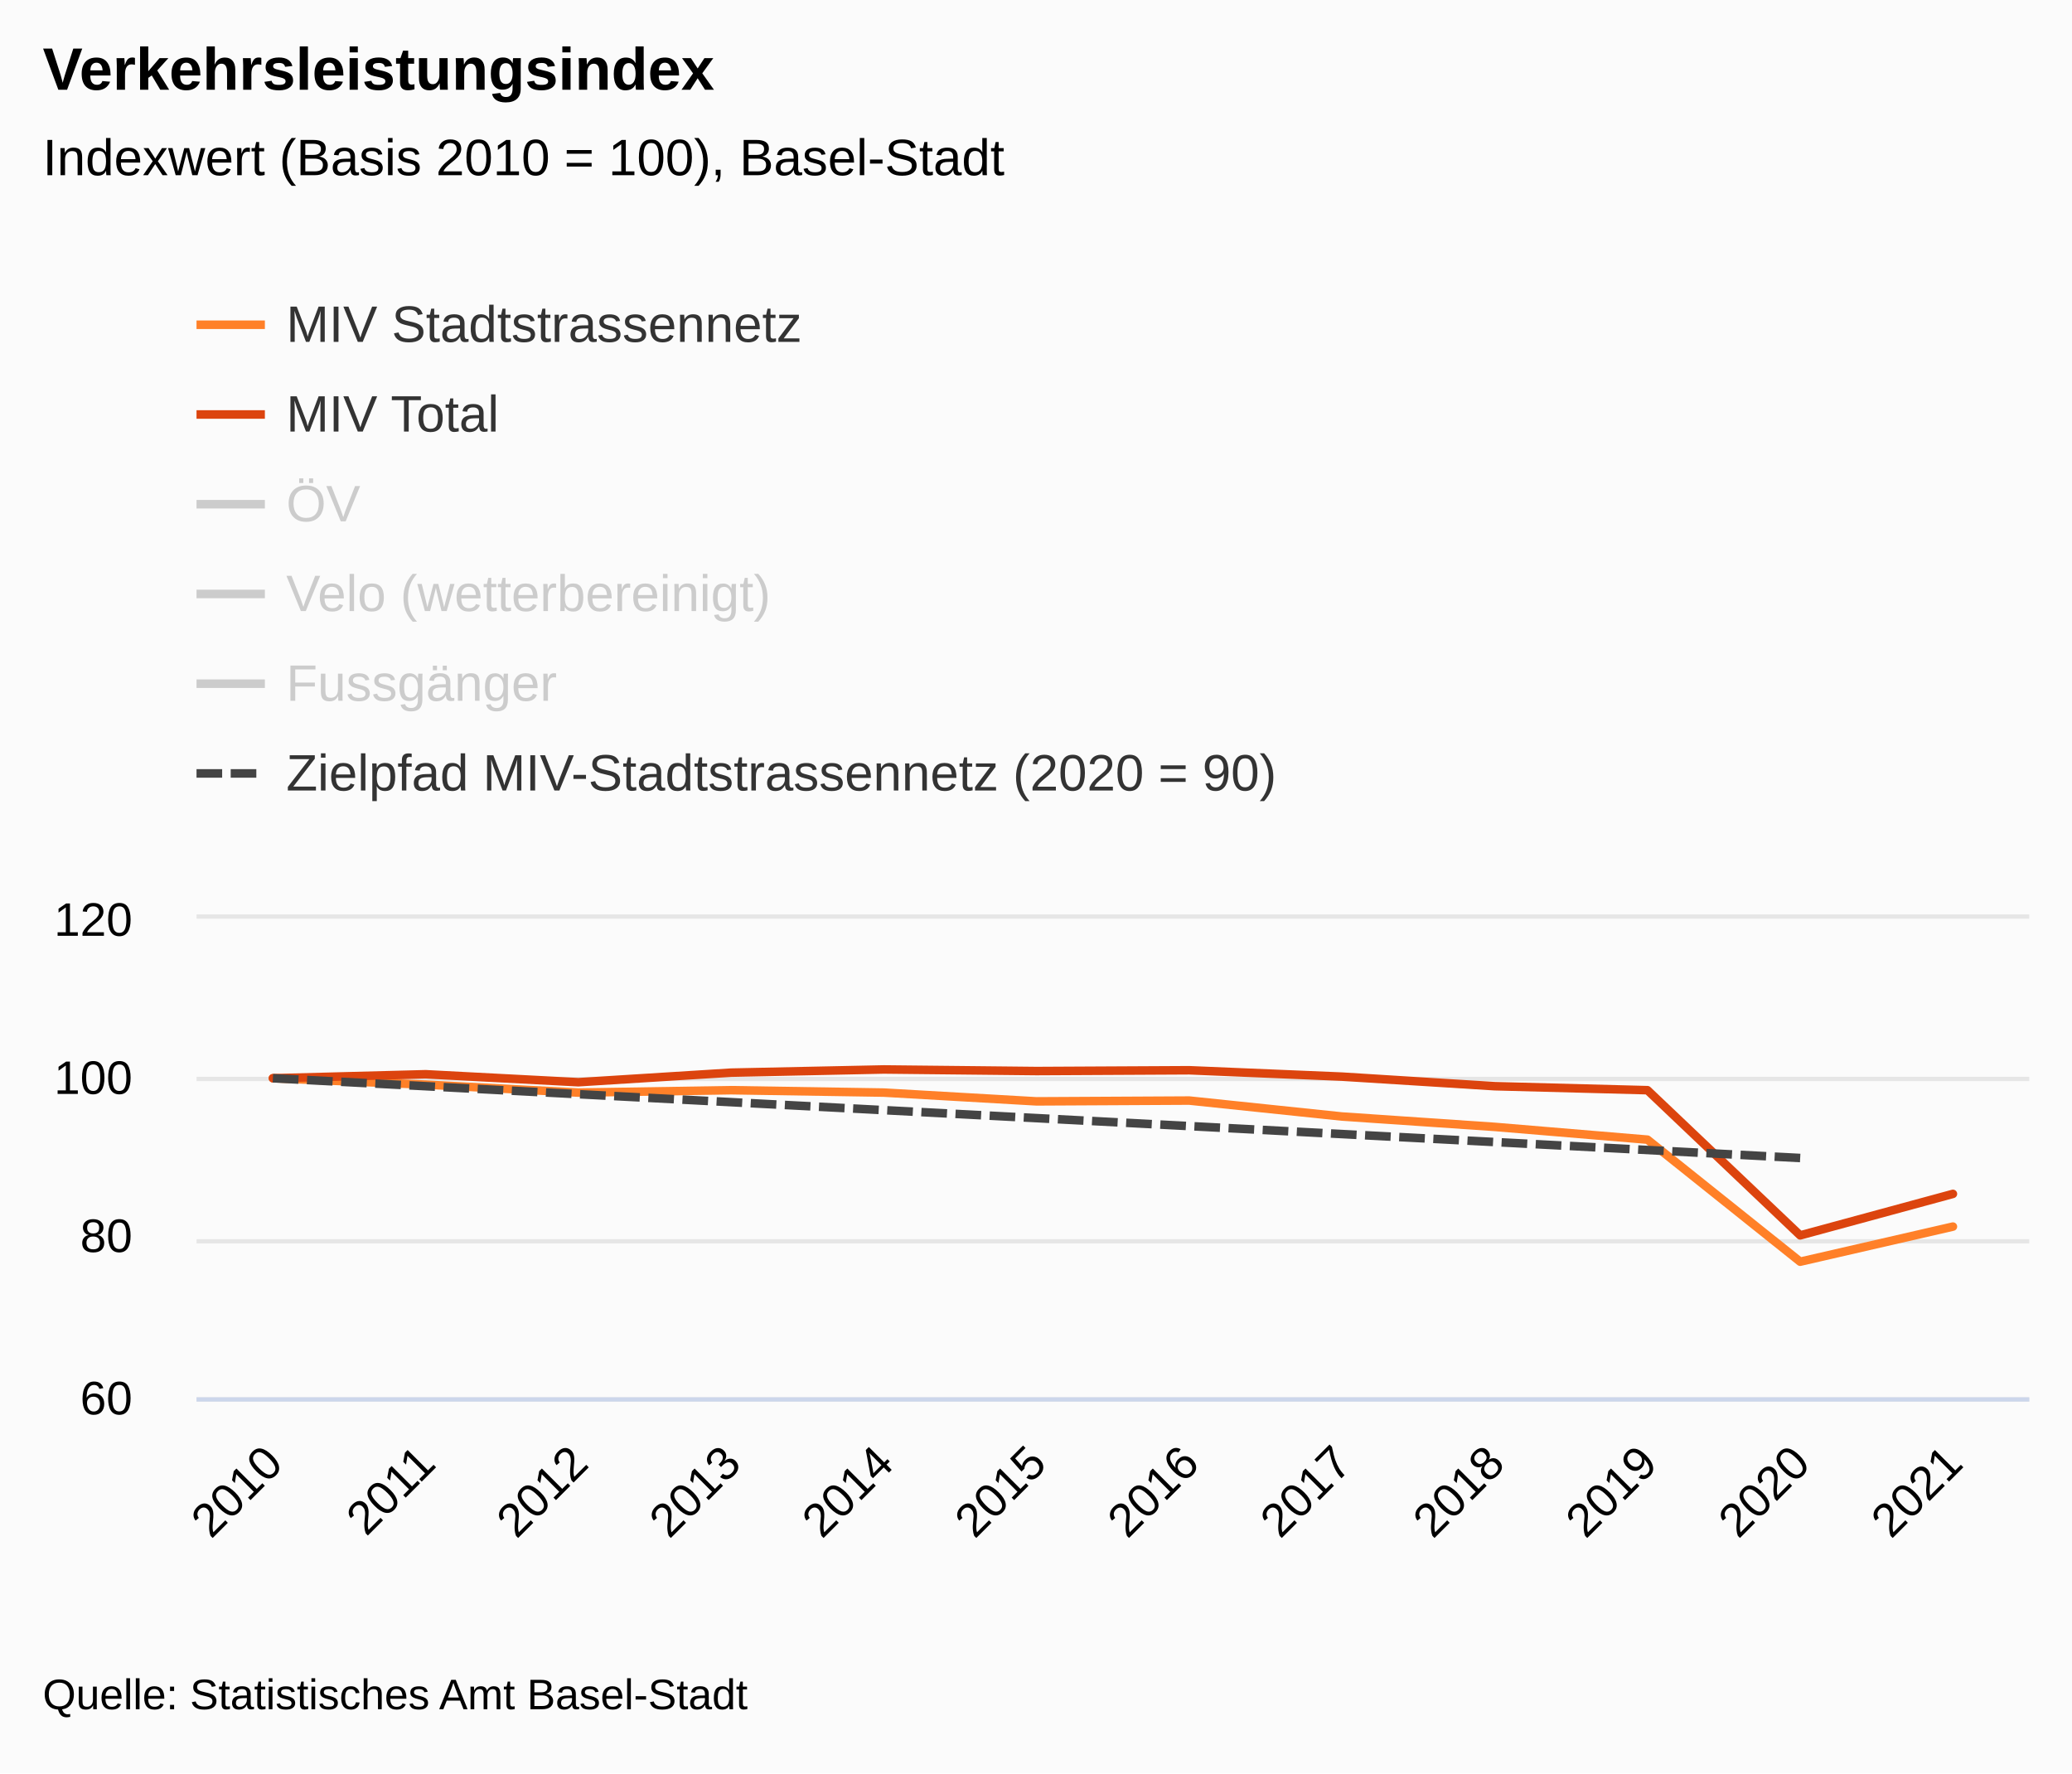
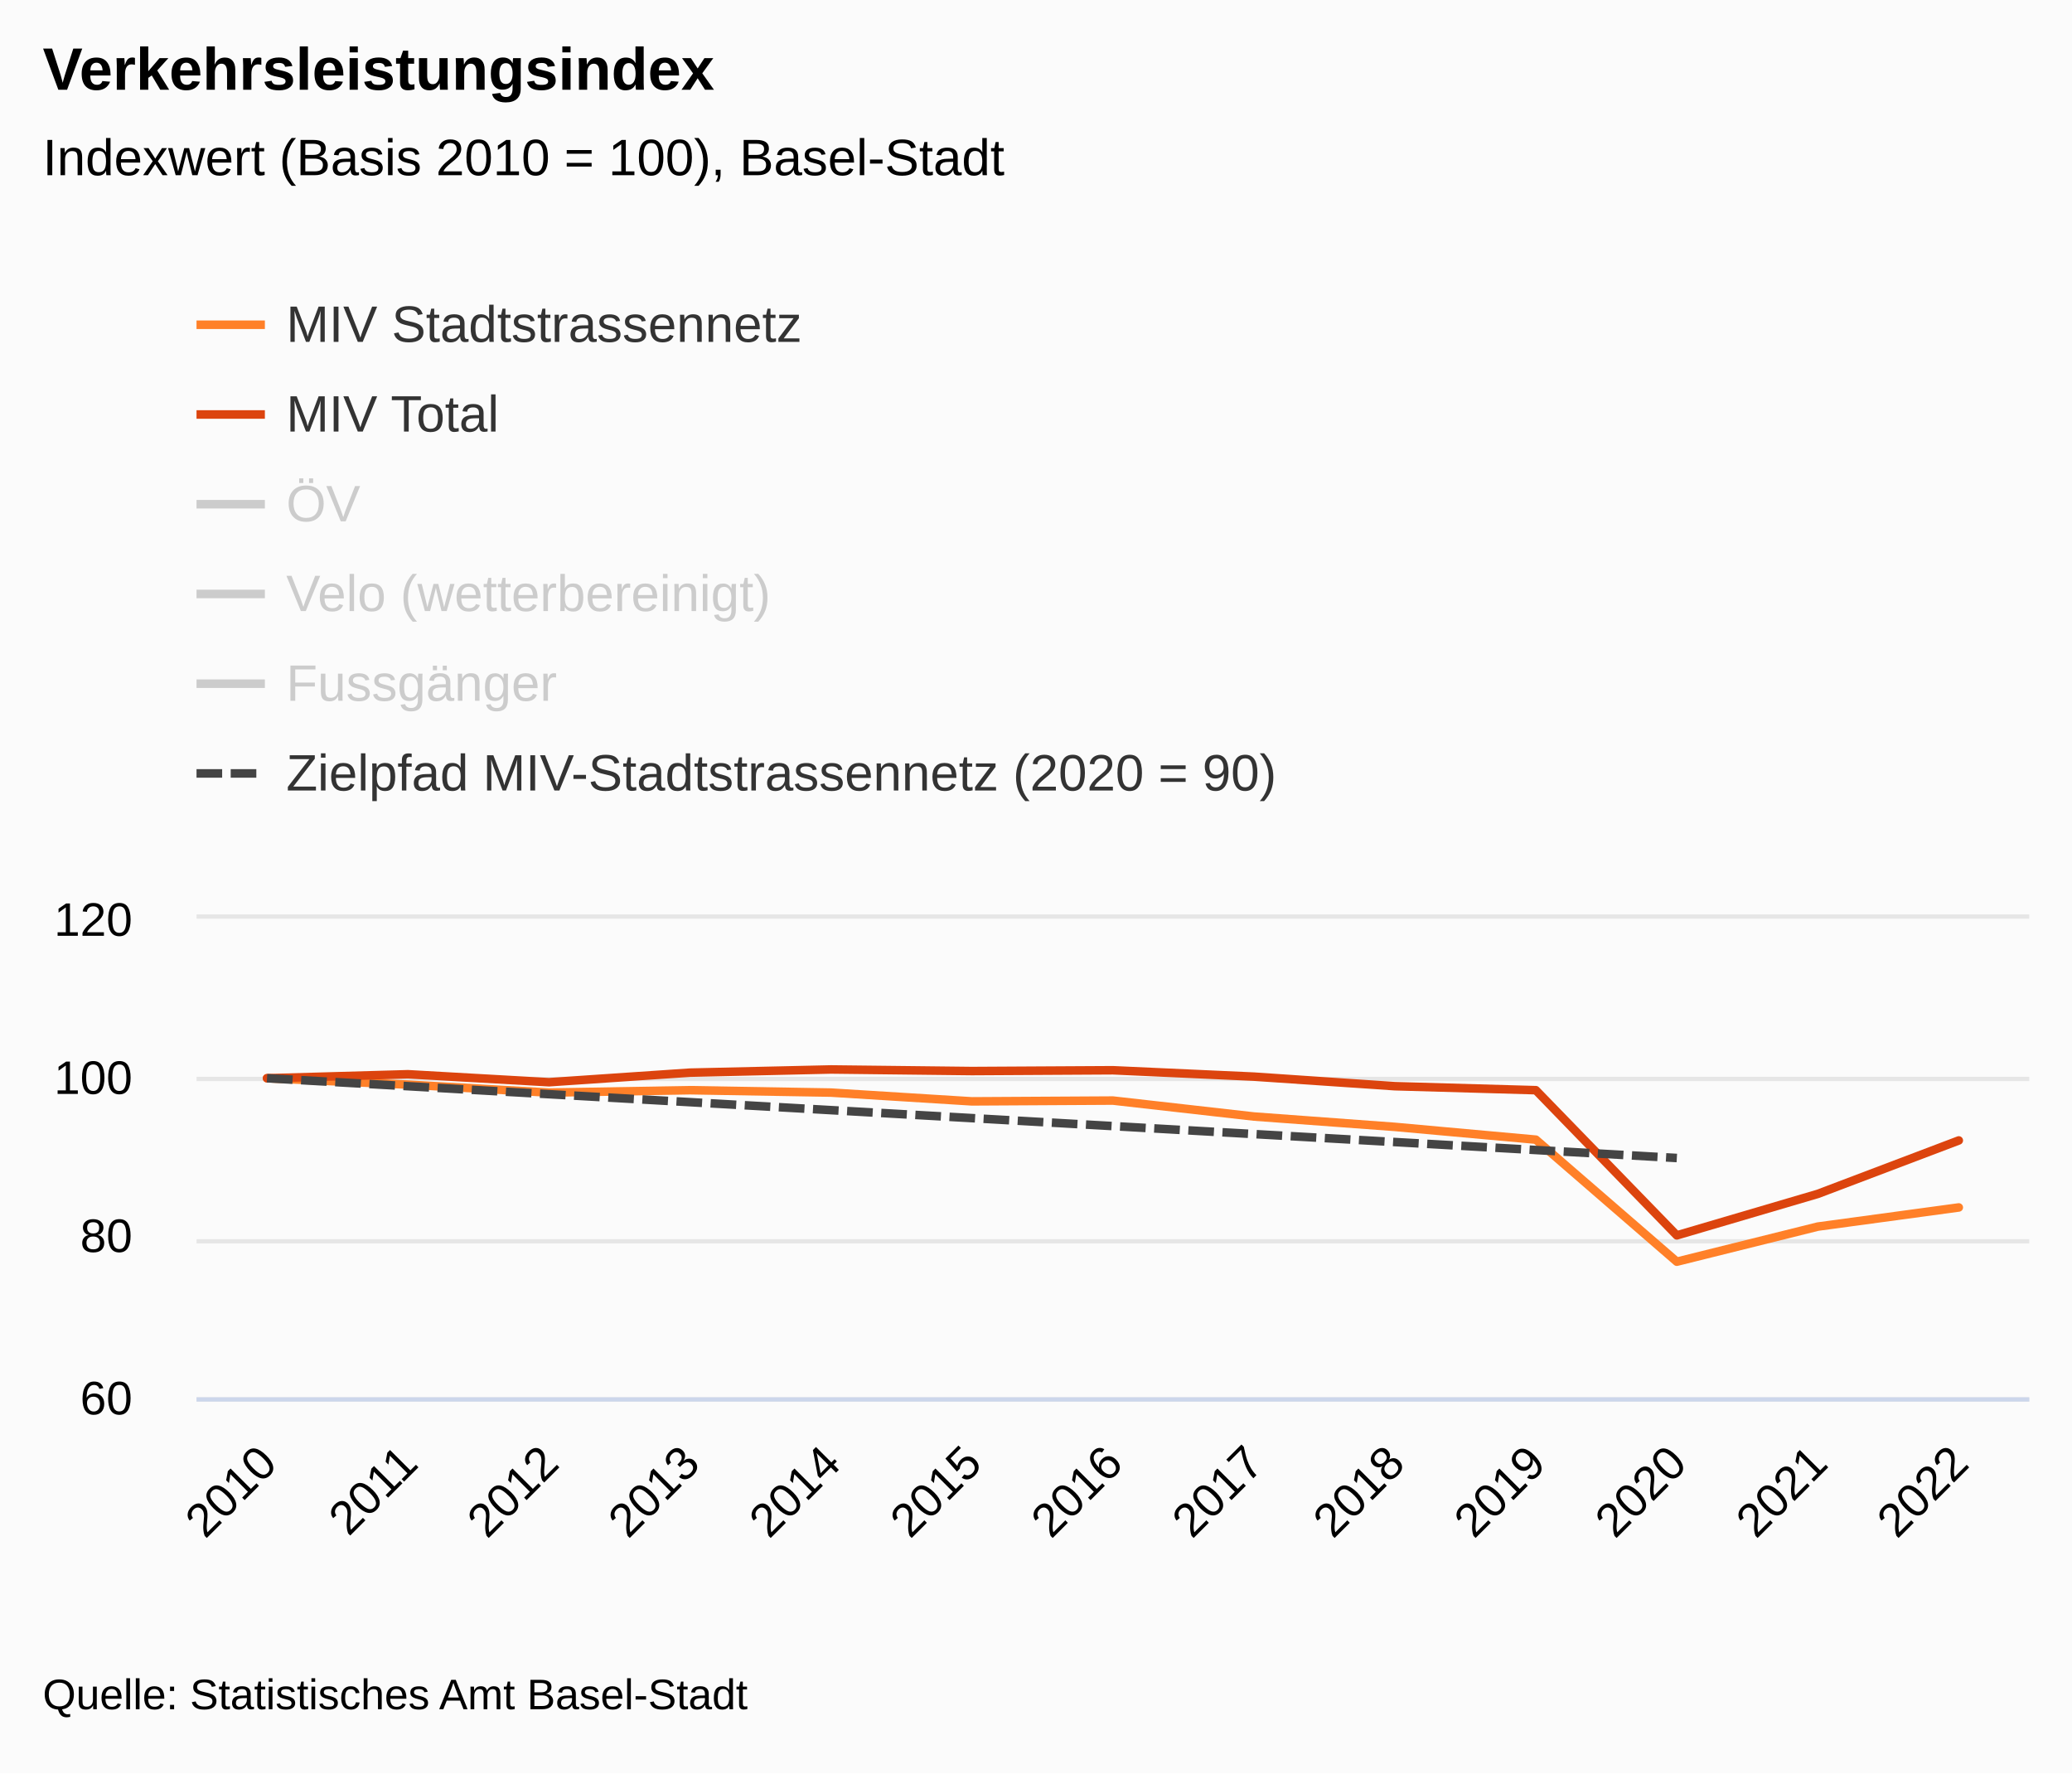
<svg xmlns="http://www.w3.org/2000/svg" version="1.1" class="highcharts-root" style="font-family:&quot;Lucida Grande&quot;, &quot;Lucida Sans Unicode&quot;, Arial, Helvetica, sans-serif;font-size:12px;" viewBox="0 0 485 415">
  <defs>
-     <clipPath id="highcharts-8rvutaj-80-">
+     <clipPath id="highcharts-yeu2sqr-86-">
      <rect x="0" y="0" width="429" height="112" fill="none" />
    </clipPath>
-     <clipPath id="highcharts-8rvutaj-93-">
+     <clipPath id="highcharts-yeu2sqr-100-">
      <rect x="0" y="0" width="429" height="112" fill="none" />
    </clipPath>
-     <clipPath id="highcharts-8rvutaj-154-">
+     <clipPath id="highcharts-yeu2sqr-166-">
      <rect x="46" y="215" width="429" height="112" fill="none" />
    </clipPath>
  </defs>
  <rect fill="#fbfbfb" class="highcharts-background" x="0" y="0" width="485" height="415" rx="0" ry="0" />
  <rect fill="none" class="highcharts-plot-background" x="46" y="215" width="429" height="112" />
  <g class="highcharts-label" transform="translate(10,449)">
    <text x="0" data-z-index="1" style="cursor:pointer;" y="0">
      <tspan>&gt; Indikator-Details</tspan>
    </text>
  </g>
  <g class="highcharts-label" transform="translate(10,449)">
    <text x="0" data-z-index="1" style="cursor:pointer;" y="0">
      <tspan>&gt; Indikator-Details</tspan>
    </text>
  </g>
  <g class="highcharts-pane-group" data-z-index="0" />
+   <g class="highcharts-plot-lines-0" data-z-index="0">
+     <path fill="none" class="highcharts-plot-line " />
+     <path fill="none" class="highcharts-plot-line " />
+     <path fill="none" class="highcharts-plot-line " />
+     <path fill="none" class="highcharts-plot-line " />
+     <path fill="none" class="highcharts-plot-line " />
+     <path fill="none" class="highcharts-plot-line " />
+     <path fill="none" class="highcharts-plot-line " />
+     <path fill="none" class="highcharts-plot-line " />
+     <path fill="none" class="highcharts-plot-line " />
+     <path fill="none" class="highcharts-plot-line " />
+     <path fill="none" class="highcharts-plot-line " />
+   </g>
+   <g class="highcharts-plot-lines-0" data-z-index="0">
+     <path fill="none" class="highcharts-plot-line " />
+     <path fill="none" class="highcharts-plot-line " />
+     <path fill="none" class="highcharts-plot-line " />
+     <path fill="none" class="highcharts-plot-line " />
+     <path fill="none" class="highcharts-plot-line " />
+     <path fill="none" class="highcharts-plot-line " />
+     <path fill="none" class="highcharts-plot-line " />
+     <path fill="none" class="highcharts-plot-line " />
+     <path fill="none" class="highcharts-plot-line " />
+     <path fill="none" class="highcharts-plot-line " />
+     <path fill="none" class="highcharts-plot-line " />
+   </g>
  <g class="highcharts-grid highcharts-xaxis-grid" data-z-index="1">
-     <path fill="none" data-z-index="1" class="highcharts-grid-line" d="M 81.5 215 L 81.5 327" opacity="1" />
-     <path fill="none" data-z-index="1" class="highcharts-grid-line" d="M 117.5 215 L 117.5 327" opacity="1" />
-     <path fill="none" data-z-index="1" class="highcharts-grid-line" d="M 152.5 215 L 152.5 327" opacity="1" />
-     <path fill="none" data-z-index="1" class="highcharts-grid-line" d="M 188.5 215 L 188.5 327" opacity="1" />
-     <path fill="none" data-z-index="1" class="highcharts-grid-line" d="M 224.5 215 L 224.5 327" opacity="1" />
-     <path fill="none" data-z-index="1" class="highcharts-grid-line" d="M 260.5 215 L 260.5 327" opacity="1" />
-     <path fill="none" data-z-index="1" class="highcharts-grid-line" d="M 295.5 215 L 295.5 327" opacity="1" />
-     <path fill="none" data-z-index="1" class="highcharts-grid-line" d="M 331.5 215 L 331.5 327" opacity="1" />
-     <path fill="none" data-z-index="1" class="highcharts-grid-line" d="M 367.5 215 L 367.5 327" opacity="1" />
-     <path fill="none" data-z-index="1" class="highcharts-grid-line" d="M 403.5 215 L 403.5 327" opacity="1" />
-     <path fill="none" data-z-index="1" class="highcharts-grid-line" d="M 438.5 215 L 438.5 327" opacity="1" />
+     <path fill="none" data-z-index="1" class="highcharts-grid-line" d="M 78.5 215 L 78.5 327" opacity="1" />
+     <path fill="none" data-z-index="1" class="highcharts-grid-line" d="M 111.5 215 L 111.5 327" opacity="1" />
+     <path fill="none" data-z-index="1" class="highcharts-grid-line" d="M 144.5 215 L 144.5 327" opacity="1" />
+     <path fill="none" data-z-index="1" class="highcharts-grid-line" d="M 177.5 215 L 177.5 327" opacity="1" />
+     <path fill="none" data-z-index="1" class="highcharts-grid-line" d="M 210.5 215 L 210.5 327" opacity="1" />
+     <path fill="none" data-z-index="1" class="highcharts-grid-line" d="M 243.5 215 L 243.5 327" opacity="1" />
+     <path fill="none" data-z-index="1" class="highcharts-grid-line" d="M 276.5 215 L 276.5 327" opacity="1" />
+     <path fill="none" data-z-index="1" class="highcharts-grid-line" d="M 309.5 215 L 309.5 327" opacity="1" />
+     <path fill="none" data-z-index="1" class="highcharts-grid-line" d="M 342.5 215 L 342.5 327" opacity="1" />
+     <path fill="none" data-z-index="1" class="highcharts-grid-line" d="M 375.5 215 L 375.5 327" opacity="1" />
+     <path fill="none" data-z-index="1" class="highcharts-grid-line" d="M 408.5 215 L 408.5 327" opacity="1" />
+     <path fill="none" data-z-index="1" class="highcharts-grid-line" d="M 441.5 215 L 441.5 327" opacity="1" />
    <path fill="none" data-z-index="1" class="highcharts-grid-line" d="M 474.5 215 L 474.5 327" opacity="1" />
    <path fill="none" data-z-index="1" class="highcharts-grid-line" d="M 45.5 215 L 45.5 327" opacity="1" />
  </g>
  <g class="highcharts-grid highcharts-yaxis-grid" data-z-index="1">
+     <path fill="none" stroke="#e6e6e6" stroke-width="1" data-z-index="1" class="highcharts-grid-line" d="M 46 327.5 L 475 327.5" opacity="1" />
    <path fill="none" stroke="#e6e6e6" stroke-width="1" data-z-index="1" class="highcharts-grid-line" d="M 46 290.5 L 475 290.5" opacity="1" />
    <path fill="none" stroke="#e6e6e6" stroke-width="1" data-z-index="1" class="highcharts-grid-line" d="M 46 252.5 L 475 252.5" opacity="1" />
-     <path fill="none" stroke="#e6e6e6" stroke-width="1" data-z-index="1" class="highcharts-grid-line" d="M 46 327.5 L 475 327.5" opacity="1" />
    <path fill="none" stroke="#e6e6e6" stroke-width="1" data-z-index="1" class="highcharts-grid-line" d="M 46 214.5 L 475 214.5" opacity="1" />
  </g>
  <g class="highcharts-grid highcharts-yaxis-grid" data-z-index="1" />
  <rect fill="none" class="highcharts-plot-border" data-z-index="1" x="46" y="215" width="429" height="112" />
  <g class="highcharts-axis highcharts-xaxis" data-z-index="2">
    <path fill="none" class="highcharts-axis-line" stroke="#ccd6eb" stroke-width="1" data-z-index="7" d="M 46 327.5 L 475 327.5" />
  </g>
  <g class="highcharts-axis highcharts-yaxis" data-z-index="2">
    <path fill="none" class="highcharts-axis-line" data-z-index="7" d="M 46 215 L 46 327" />
  </g>
  <g class="highcharts-axis highcharts-yaxis" data-z-index="2">
    <path fill="none" class="highcharts-axis-line" data-z-index="7" d="M 475 215 L 475 327" />
  </g>
  <g class="highcharts-series-group" data-z-index="3">
-     <g class="highcharts-series highcharts-series-0 highcharts-line-series" data-z-index="0.1" opacity="1" transform="translate(46,215) scale(1 1)" clip-path="url(#highcharts-8rvutaj-93-)">
-       <path fill="none" d="M 17.875 37.333 L 53.625 38.827 L 89.375 40.693 L 125.125 40.133 L 160.875 40.693 L 196.625 42.747 L 232.375 42.56 L 268.125 46.293 L 303.875 48.72 L 339.625 51.707 L 375.375 80.267 L 411.125 72.053" class="highcharts-graph" data-z-index="1" stroke="#FF8028" stroke-width="2" stroke-linejoin="round" stroke-linecap="round" />
+     <g class="highcharts-series highcharts-series-0 highcharts-line-series" data-z-index="0.1" opacity="1" transform="translate(46,215) scale(1 1)" clip-path="url(#highcharts-yeu2sqr-100-)">
+       <path fill="none" d="M 16.5 37.333 L 49.5 38.827 L 82.5 40.693 L 115.5 40.133 L 148.5 40.693 L 181.5 42.747 L 214.5 42.56 L 247.5 46.293 L 280.5 48.72 L 313.5 51.707 L 346.5 80.267 L 379.5 72.053 L 412.5 67.573" class="highcharts-graph" data-z-index="1" stroke="#FF8028" stroke-width="2" stroke-linejoin="round" stroke-linecap="round" />
    </g>
    <g class="highcharts-markers highcharts-series-0 highcharts-line-series" data-z-index="0.1" opacity="1" transform="translate(46,215) scale(1 1)" clip-path="none" />
-     <g class="highcharts-series highcharts-series-1 highcharts-line-series" data-z-index="0.1" opacity="1" transform="translate(46,215) scale(1 1)" clip-path="url(#highcharts-8rvutaj-93-)">
-       <path fill="none" d="M 17.875 37.333 L 53.625 36.4 L 89.375 38.267 L 125.125 36.027 L 160.875 35.28 L 196.625 35.653 L 232.375 35.467 L 268.125 36.96 L 303.875 39.2 L 339.625 40.133 L 375.375 74.107 L 411.125 64.4" class="highcharts-graph" data-z-index="1" stroke="#DC440E" stroke-width="2" stroke-linejoin="round" stroke-linecap="round" />
+     <g class="highcharts-series highcharts-series-1 highcharts-line-series" data-z-index="0.1" opacity="1" transform="translate(46,215) scale(1 1)" clip-path="url(#highcharts-yeu2sqr-100-)">
+       <path fill="none" d="M 16.5 37.333 L 49.5 36.4 L 82.5 38.267 L 115.5 36.027 L 148.5 35.28 L 181.5 35.653 L 214.5 35.467 L 247.5 36.96 L 280.5 39.2 L 313.5 40.133 L 346.5 74.107 L 379.5 64.4 L 412.5 51.893" class="highcharts-graph" data-z-index="1" stroke="#DC440E" stroke-width="2" stroke-linejoin="round" stroke-linecap="round" />
    </g>
    <g class="highcharts-markers highcharts-series-1 highcharts-line-series" data-z-index="0.1" opacity="1" transform="translate(46,215) scale(1 1)" clip-path="none" />
-     <g class="highcharts-series highcharts-series-2 highcharts-line-series" visibility="hidden" data-z-index="0.1" opacity="1" transform="translate(46,215) scale(1 1)" clip-path="url(#highcharts-8rvutaj-93-)">
-       <path fill="none" d="M 17.875 31.75 L 53.625 23.495 L 89.375 17.145 L 125.125 15.558 L 160.875 10.16 L 196.625 -0.635 L 232.375 1.588 L 268.125 6.033 L 303.875 10.795 L 339.625 7.302 L 375.375 119.698 L 411.125 117.792" class="highcharts-graph" data-z-index="1" stroke="#B00000" stroke-width="2" stroke-linejoin="round" stroke-linecap="round" />
+     <g class="highcharts-series highcharts-series-2 highcharts-line-series" visibility="hidden" data-z-index="0.1" opacity="1" transform="translate(46,215) scale(1 1)" clip-path="url(#highcharts-yeu2sqr-100-)">
+       <path fill="none" d="M 16.5 37.333 L 49.5 32.48 L 82.5 28.747 L 115.5 27.813 L 148.5 24.64 L 181.5 18.293 L 214.5 19.6 L 247.5 22.213 L 280.5 25.013 L 313.5 22.96 L 346.5 89.04 L 379.5 87.92 L 412.5 57.307" class="highcharts-graph" data-z-index="1" stroke="#B00000" stroke-width="2" stroke-linejoin="round" stroke-linecap="round" />
    </g>
    <g class="highcharts-markers highcharts-series-2 highcharts-line-series" visibility="hidden" data-z-index="0.1" opacity="1" transform="translate(46,215) scale(1 1)" clip-path="none" />
-     <g class="highcharts-series highcharts-series-3 highcharts-line-series" visibility="hidden" data-z-index="0.1" opacity="1" transform="translate(46,215) scale(1 1)" clip-path="url(#highcharts-8rvutaj-93-)">
-       <path fill="none" d="M 17.875 31.75 L 53.625 21.908 L 89.375 21.273 L 125.125 19.367 L 160.875 -14.923 L 196.625 -26.67 L 232.375 -40.958 L 268.125 -49.53 L 303.875 -59.372 L 339.625 -111.125 L 375.375 -101.282 L 411.125 -111.76" class="highcharts-graph" data-z-index="1" stroke="#661200" stroke-width="2" stroke-linejoin="round" stroke-linecap="round" />
+     <g class="highcharts-series highcharts-series-3 highcharts-line-series" visibility="hidden" data-z-index="0.1" opacity="1" transform="translate(46,215) scale(1 1)" clip-path="url(#highcharts-yeu2sqr-100-)">
+       <path fill="none" d="M 16.5 37.333 L 49.5 31.547 L 82.5 31.173 L 115.5 30.053 L 148.5 9.893 L 181.5 2.987 L 214.5 -5.413 L 247.5 -10.453 L 280.5 -16.24 L 313.5 -46.667 L 346.5 -40.88 L 379.5 -47.04 L 412.5 -66.08" class="highcharts-graph" data-z-index="1" stroke="#661200" stroke-width="2" stroke-linejoin="round" stroke-linecap="round" />
    </g>
    <g class="highcharts-markers highcharts-series-3 highcharts-line-series" visibility="hidden" data-z-index="0.1" opacity="1" transform="translate(46,215) scale(1 1)" clip-path="none" />
-     <g class="highcharts-series highcharts-series-4 highcharts-line-series" visibility="hidden" data-z-index="0.1" opacity="1" transform="translate(46,215) scale(1 1)" clip-path="url(#highcharts-8rvutaj-93-)">
-       <path fill="none" d="M 125.125 31.75 L 160.875 9.525 L 196.625 22.225 L 232.375 23.812 L 268.125 20.002 L 303.875 24.13 L 339.625 36.83 L 375.375 83.502 L 411.125 86.677" class="highcharts-graph" data-z-index="1" stroke="#D3E2E4" stroke-width="2" stroke-linejoin="round" stroke-linecap="round" />
+     <g class="highcharts-series highcharts-series-4 highcharts-line-series" visibility="hidden" data-z-index="0.1" opacity="1" transform="translate(46,215) scale(1 1)" clip-path="url(#highcharts-yeu2sqr-100-)">
+       <path fill="none" d="M 115.5 37.333 L 148.5 24.267 L 181.5 31.733 L 214.5 32.667 L 247.5 30.427 L 280.5 32.853 L 313.5 40.32 L 346.5 67.76 L 379.5 69.627 L 412.5 53.76" class="highcharts-graph" data-z-index="1" stroke="#D3E2E4" stroke-width="2" stroke-linejoin="round" stroke-linecap="round" />
    </g>
    <g class="highcharts-markers highcharts-series-4 highcharts-line-series" visibility="hidden" data-z-index="0.1" opacity="1" transform="translate(46,215) scale(1 1)" clip-path="none" />
-     <g class="highcharts-series highcharts-series-5 highcharts-line-series" data-z-index="0.1" opacity="1" transform="translate(46,215) scale(1 1)" clip-path="url(#highcharts-8rvutaj-93-)">
-       <path fill="none" d="M 17.875 37.333 L 53.625 39.2 L 89.375 41.067 L 125.125 42.933 L 160.875 44.8 L 196.625 46.667 L 232.375 48.533 L 268.125 50.4 L 303.875 52.267 L 339.625 54.133 L 375.375 56" class="highcharts-graph" data-z-index="1" stroke="#444444" stroke-width="2" stroke-dasharray="6,2" />
+     <g class="highcharts-series highcharts-series-5 highcharts-line-series" data-z-index="0.1" opacity="1" transform="translate(46,215) scale(1 1)" clip-path="url(#highcharts-yeu2sqr-100-)">
+       <path fill="none" d="M 16.5 37.333 L 49.5 39.2 L 82.5 41.067 L 115.5 42.933 L 148.5 44.8 L 181.5 46.667 L 214.5 48.533 L 247.5 50.4 L 280.5 52.267 L 313.5 54.133 L 346.5 56" class="highcharts-graph" data-z-index="1" stroke="#444444" stroke-width="2" stroke-dasharray="6,2" />
    </g>
    <g class="highcharts-markers highcharts-series-5 highcharts-line-series" data-z-index="0.1" opacity="1" transform="translate(46,215) scale(1 1)" clip-path="none" />
  </g>
  <text x="10" text-anchor="start" class="highcharts-title" data-z-index="4" style="color:#000000;font-size:1.167em;font-weight:bold;fill:#000000;" y="21">
    <tspan>Verkehrsleistungsindex</tspan>
  </text>
  <text x="10" text-anchor="start" class="highcharts-subtitle" data-z-index="4" style="color:#000000;font-size:1em;fill:#000000;" y="41">
    <tspan>Indexwert (Basis 2010 = 100), Basel-Stadt</tspan>
  </text>
  <text x="10" text-anchor="start" class="highcharts-caption" data-z-index="4" style="color:#666666;fill:#666666;" y="377" />
  <g class="highcharts-axis-labels highcharts-xaxis-labels" data-z-index="7">
-     <text x="66.703" style="color:#000000;cursor:default;font-size:0.917em;fill:#000000;" text-anchor="end" transform="translate(0,0) rotate(-45 66.70343 343)" y="343" opacity="1">2010</text>
-     <text x="102.453" style="color:#000000;cursor:default;font-size:0.917em;fill:#000000;" text-anchor="end" transform="translate(0,0) rotate(-45 102.4534 343)" y="343" opacity="1">2011</text>
-     <text x="138.203" style="color:#000000;cursor:default;font-size:0.917em;fill:#000000;" text-anchor="end" transform="translate(0,0) rotate(-45 138.2034 343)" y="343" opacity="1">2012</text>
-     <text x="173.953" style="color:#000000;cursor:default;font-size:0.917em;fill:#000000;" text-anchor="end" transform="translate(0,0) rotate(-45 173.9534 343)" y="343" opacity="1">2013</text>
-     <text x="209.703" style="color:#000000;cursor:default;font-size:0.917em;fill:#000000;" text-anchor="end" transform="translate(0,0) rotate(-45 209.7034 343)" y="343" opacity="1">2014</text>
-     <text x="245.453" style="color:#000000;cursor:default;font-size:0.917em;fill:#000000;" text-anchor="end" transform="translate(0,0) rotate(-45 245.4534 343)" y="343" opacity="1">2015</text>
-     <text x="281.203" style="color:#000000;cursor:default;font-size:0.917em;fill:#000000;" text-anchor="end" transform="translate(0,0) rotate(-45 281.2034 343)" y="343" opacity="1">2016</text>
-     <text x="316.953" style="color:#000000;cursor:default;font-size:0.917em;fill:#000000;" text-anchor="end" transform="translate(0,0) rotate(-45 316.9534 343)" y="343" opacity="1">2017</text>
-     <text x="352.703" style="color:#000000;cursor:default;font-size:0.917em;fill:#000000;" text-anchor="end" transform="translate(0,0) rotate(-45 352.7034 343)" y="343" opacity="1">2018</text>
-     <text x="388.453" style="color:#000000;cursor:default;font-size:0.917em;fill:#000000;" text-anchor="end" transform="translate(0,0) rotate(-45 388.4534 343)" y="343" opacity="1">2019</text>
-     <text x="424.203" style="color:#000000;cursor:default;font-size:0.917em;fill:#000000;" text-anchor="end" transform="translate(0,0) rotate(-45 424.2034 343)" y="343" opacity="1">2020</text>
-     <text x="459.953" style="color:#000000;cursor:default;font-size:0.917em;fill:#000000;" text-anchor="end" transform="translate(0,0) rotate(-45 459.9534 343)" y="343" opacity="1">2021</text>
+     <text x="65.328" style="color:#000000;cursor:default;font-size:0.917em;fill:#000000;" text-anchor="end" transform="translate(0,0) rotate(-45 65.32843 343)" y="343" opacity="1">2010</text>
+     <text x="98.328" style="color:#000000;cursor:default;font-size:0.917em;fill:#000000;" text-anchor="end" transform="translate(0,0) rotate(-45 98.32843 343)" y="343" opacity="1">2011</text>
+     <text x="131.328" style="color:#000000;cursor:default;font-size:0.917em;fill:#000000;" text-anchor="end" transform="translate(0,0) rotate(-45 131.3284 343)" y="343" opacity="1">2012</text>
+     <text x="164.328" style="color:#000000;cursor:default;font-size:0.917em;fill:#000000;" text-anchor="end" transform="translate(0,0) rotate(-45 164.3284 343)" y="343" opacity="1">2013</text>
+     <text x="197.328" style="color:#000000;cursor:default;font-size:0.917em;fill:#000000;" text-anchor="end" transform="translate(0,0) rotate(-45 197.3284 343)" y="343" opacity="1">2014</text>
+     <text x="230.328" style="color:#000000;cursor:default;font-size:0.917em;fill:#000000;" text-anchor="end" transform="translate(0,0) rotate(-45 230.3284 343)" y="343" opacity="1">2015</text>
+     <text x="263.328" style="color:#000000;cursor:default;font-size:0.917em;fill:#000000;" text-anchor="end" transform="translate(0,0) rotate(-45 263.3284 343)" y="343" opacity="1">2016</text>
+     <text x="296.328" style="color:#000000;cursor:default;font-size:0.917em;fill:#000000;" text-anchor="end" transform="translate(0,0) rotate(-45 296.3284 343)" y="343" opacity="1">2017</text>
+     <text x="329.328" style="color:#000000;cursor:default;font-size:0.917em;fill:#000000;" text-anchor="end" transform="translate(0,0) rotate(-45 329.3284 343)" y="343" opacity="1">2018</text>
+     <text x="362.328" style="color:#000000;cursor:default;font-size:0.917em;fill:#000000;" text-anchor="end" transform="translate(0,0) rotate(-45 362.3284 343)" y="343" opacity="1">2019</text>
+     <text x="395.328" style="color:#000000;cursor:default;font-size:0.917em;fill:#000000;" text-anchor="end" transform="translate(0,0) rotate(-45 395.3284 343)" y="343" opacity="1">2020</text>
+     <text x="428.328" style="color:#000000;cursor:default;font-size:0.917em;fill:#000000;" text-anchor="end" transform="translate(0,0) rotate(-45 428.3284 343)" y="343" opacity="1">2021</text>
+     <text x="461.328" style="color:#000000;cursor:default;font-size:0.917em;fill:#000000;" text-anchor="end" transform="translate(0,0) rotate(-45 461.3284 343)" y="343" opacity="1">2022</text>
  </g>
  <g class="highcharts-axis-labels highcharts-yaxis-labels" data-z-index="7">
    <text x="31" style="color:#000000;cursor:default;font-size:0.917em;fill:#000000;" text-anchor="end" transform="translate(0,0)" y="293" opacity="1">80</text>
    <text x="31" style="color:#000000;cursor:default;font-size:0.917em;fill:#000000;" text-anchor="end" transform="translate(0,0)" y="256" opacity="1">100</text>
    <text x="31" style="color:#000000;cursor:default;font-size:0.917em;fill:#000000;" text-anchor="end" transform="translate(0,0)" y="331" opacity="1">60</text>
    <text x="31" style="color:#000000;cursor:default;font-size:0.917em;fill:#000000;" text-anchor="end" transform="translate(0,0)" y="219" opacity="1">120</text>
  </g>
  <g class="highcharts-axis-labels highcharts-yaxis-labels" data-z-index="7" />
  <g class="highcharts-legend" data-z-index="7" transform="translate(34,58)">
    <rect fill="none" class="highcharts-legend-box" rx="0" ry="0" x="0" y="0" width="304" height="145" visibility="visible" />
    <g data-z-index="1">
      <g>
        <g class="highcharts-legend-item highcharts-line-series highcharts-color-undefined highcharts-series-0" data-z-index="1" transform="translate(12,7)">
          <path fill="none" d="M 0 11 L 16 11" class="highcharts-graph" stroke="#FF8028" stroke-width="2" />
          <text x="21" style="color:#333333;cursor:pointer;font-size:1em;font-weight:normal;fill:#333333;" text-anchor="start" data-z-index="2" y="15">
            <tspan>MIV Stadtstrassennetz</tspan>
          </text>
        </g>
        <g class="highcharts-legend-item highcharts-line-series highcharts-color-undefined highcharts-series-1" data-z-index="1" transform="translate(12,28)">
          <path fill="none" d="M 0 11 L 16 11" class="highcharts-graph" stroke="#DC440E" stroke-width="2" />
          <text x="21" y="15" style="color:#333333;cursor:pointer;font-size:1em;font-weight:normal;fill:#333333;" text-anchor="start" data-z-index="2">
            <tspan>MIV Total</tspan>
          </text>
        </g>
        <g class="highcharts-legend-item highcharts-line-series highcharts-color-undefined highcharts-series-2 highcharts-legend-item-hidden" data-z-index="1" transform="translate(12,49)">
          <path fill="none" d="M 0 11 L 16 11" class="highcharts-graph" stroke="#cccccc" stroke-width="2" />
          <text x="21" y="15" style="color:#cccccc;cursor:pointer;font-size:1em;font-weight:normal;fill:#cccccc;" text-anchor="start" data-z-index="2">
            <tspan>ÖV</tspan>
          </text>
        </g>
        <g class="highcharts-legend-item highcharts-line-series highcharts-color-undefined highcharts-series-3 highcharts-legend-item-hidden" data-z-index="1" transform="translate(12,70)">
          <path fill="none" d="M 0 11 L 16 11" class="highcharts-graph" stroke="#cccccc" stroke-width="2" />
          <text x="21" y="15" style="color:#cccccc;cursor:pointer;font-size:1em;font-weight:normal;fill:#cccccc;" text-anchor="start" data-z-index="2">
            <tspan>Velo (wetterbereinigt)</tspan>
          </text>
        </g>
        <g class="highcharts-legend-item highcharts-line-series highcharts-color-undefined highcharts-series-4 highcharts-legend-item-hidden" data-z-index="1" transform="translate(12,91)">
          <path fill="none" d="M 0 11 L 16 11" class="highcharts-graph" stroke="#cccccc" stroke-width="2" />
          <text x="21" y="15" style="color:#cccccc;cursor:pointer;font-size:1em;font-weight:normal;fill:#cccccc;" text-anchor="start" data-z-index="2">
            <tspan>Fussgänger</tspan>
          </text>
        </g>
        <g class="highcharts-legend-item highcharts-line-series highcharts-color-undefined highcharts-series-5" data-z-index="1" transform="translate(12,112)">
          <path fill="none" d="M 0 11 L 16 11" class="highcharts-graph" stroke-dasharray="6,2" stroke="#444444" stroke-width="2" />
          <text x="21" y="15" style="color:#333333;cursor:pointer;font-size:1em;font-weight:normal;fill:#333333;" text-anchor="start" data-z-index="2">
            <tspan>Zielpfad MIV-Stadtstrassennetz (2020 = 90)</tspan>
          </text>
        </g>
      </g>
    </g>
  </g>
  <text x="10" class="highcharts-credits" text-anchor="start" data-z-index="8" style="cursor:default;color:#000000;font-size:0.833em;fill:#000000;" y="400">
    <tspan>Quelle: Statistisches Amt Basel-Stadt</tspan>
  </text>
-   <g class="highcharts-control-points" data-z-index="99" clip-path="url(#highcharts-8rvutaj-154-)" />
+   <g class="highcharts-control-points" data-z-index="99" clip-path="url(#highcharts-yeu2sqr-166-)" />
</svg>
